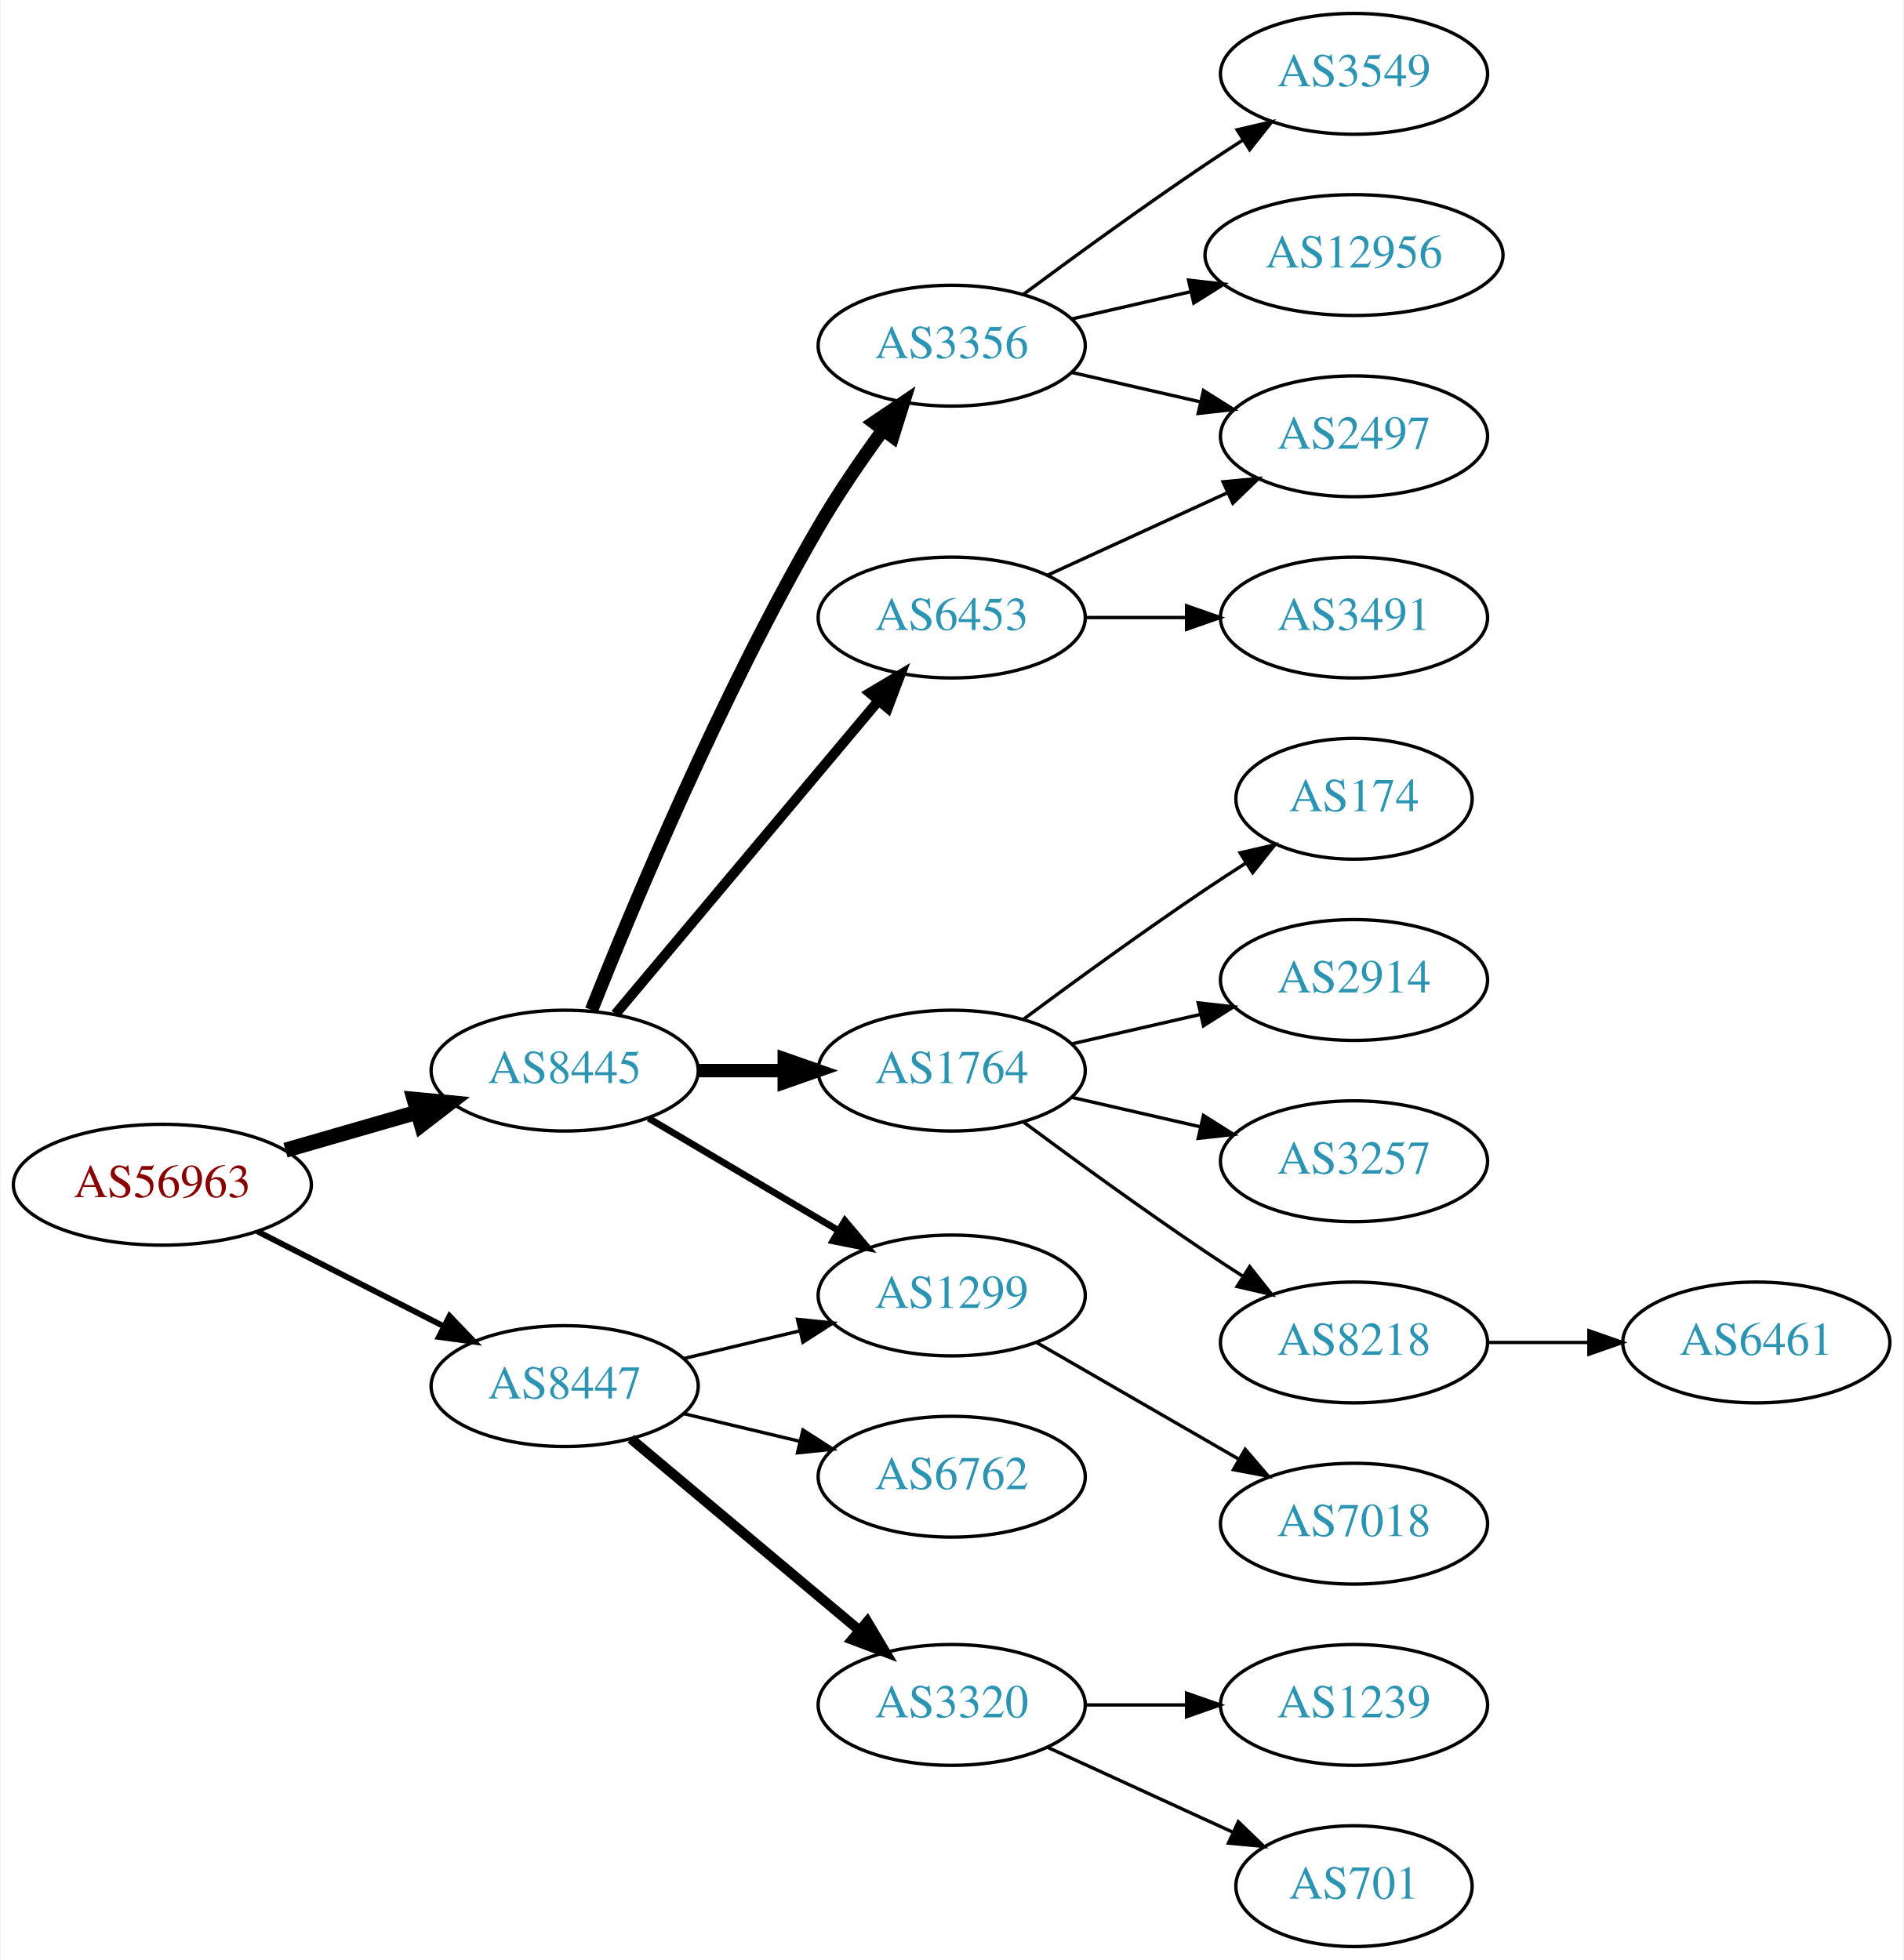
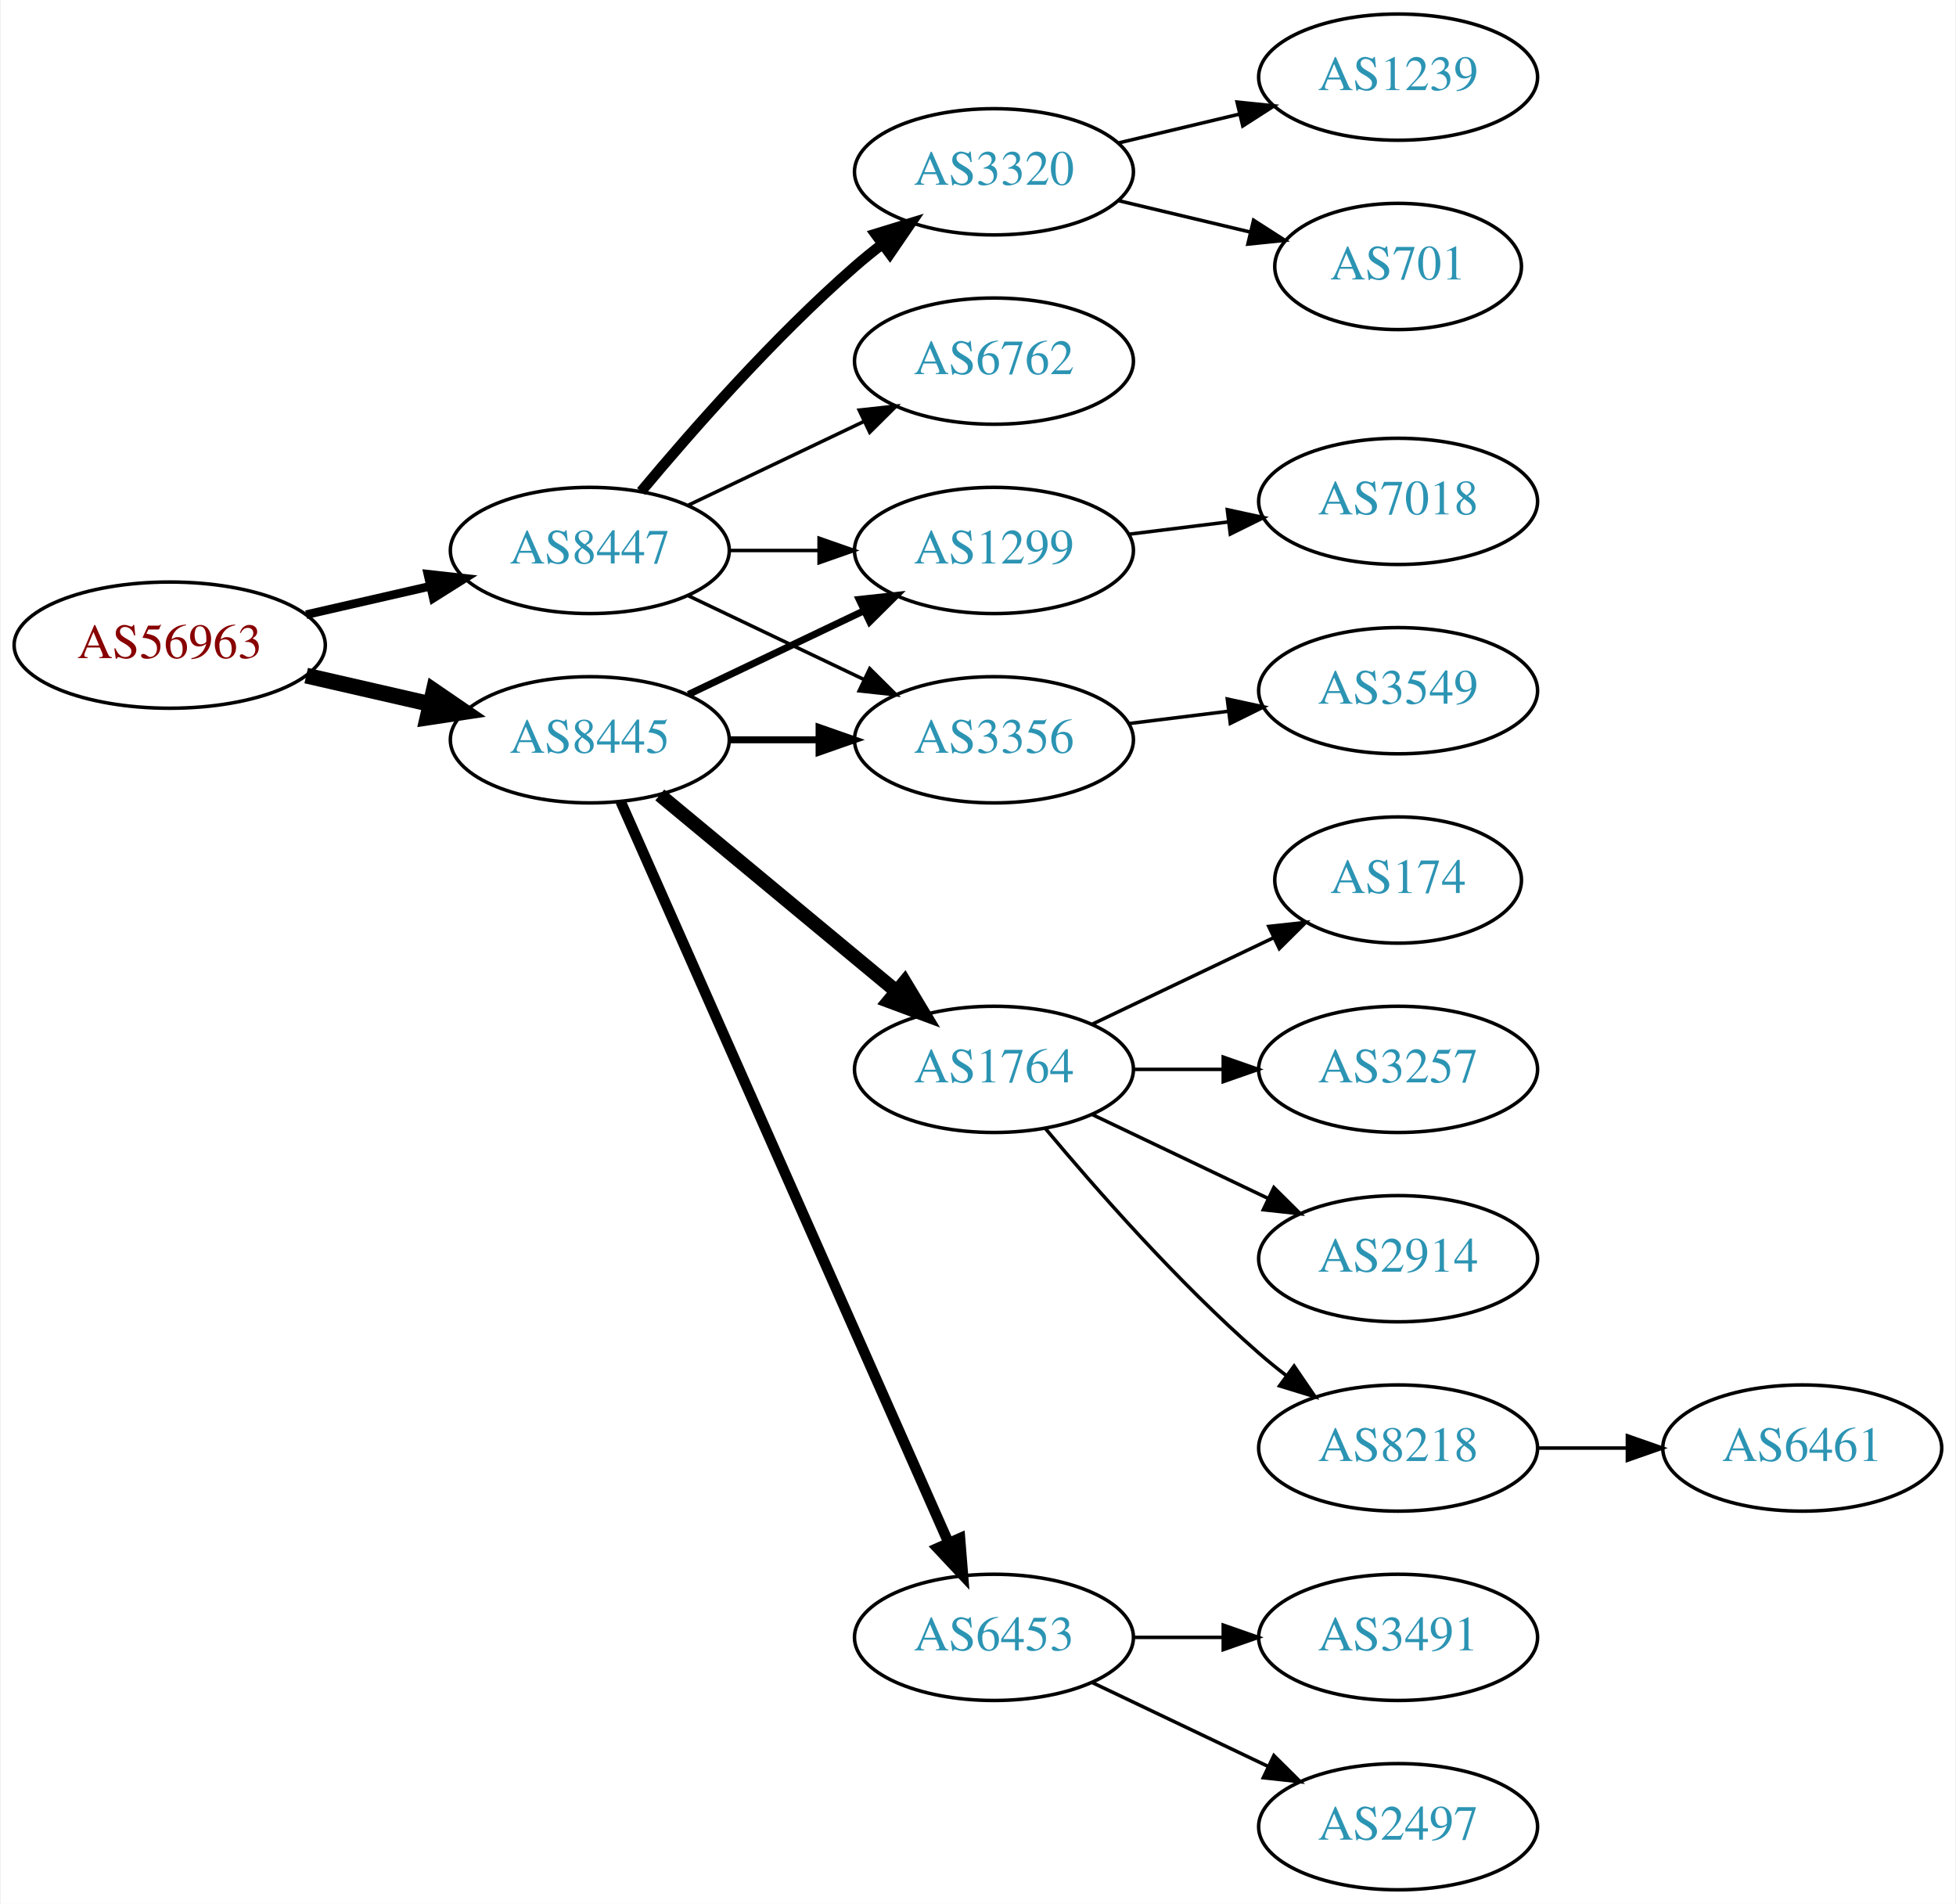
- <svg xmlns="http://www.w3.org/2000/svg" xmlns:xlink="http://www.w3.org/1999/xlink" width="567pt" height="584pt" viewBox="0.00 0.00 566.66 584.00">
-   <g id="graph0" class="graph" transform="scale(1 1) rotate(0) translate(4 580)">
-     <polygon fill="white" stroke="none" points="-4,4 -4,-580 562.663,-580 562.663,4 -4,4" />
+ <svg xmlns="http://www.w3.org/2000/svg" xmlns:xlink="http://www.w3.org/1999/xlink" width="558pt" height="543pt" viewBox="0.00 0.00 557.56 543.00">
+   <g id="graph0" class="graph" transform="scale(1 1) rotate(0) translate(4 539)">
+     <polygon fill="white" stroke="none" points="-4,4 -4,-539 553.564,-539 553.564,4 -4,4" />
    <g id="node1" class="node">
      <g id="a_node1">
        <a xlink:href="/asn/56963" xlink:title="AS56963 ~ Skidata AG [AT]">
-           <ellipse fill="#ffffff" stroke="black" cx="44.196" cy="-227" rx="44.393" ry="18" />
-           <text text-anchor="middle" x="44.196" y="-223.3" font-family="Times,serif" font-size="14.00" fill="#880000">AS56963</text>
+           <ellipse fill="#ffffff" stroke="black" cx="44.196" cy="-355" rx="44.393" ry="18" />
+           <text text-anchor="middle" x="44.196" y="-351.3" font-family="Times,serif" font-size="14.00" fill="#880000">AS56963</text>
        </a>
      </g>
    </g>
    <g id="node2" class="node">
      <g id="a_node2">
        <a xlink:href="/asn/8445" xlink:title="AS8445 ~ SALZBURG-AG-AS [AT]">
-           <ellipse fill="#ffffff" stroke="black" cx="164.039" cy="-261" rx="39.794" ry="18" />
-           <text text-anchor="middle" x="164.039" y="-257.3" font-family="Times,serif" font-size="14.00" fill="#2c94b3">AS8445</text>
+           <ellipse fill="#ffffff" stroke="black" cx="164.039" cy="-328" rx="39.794" ry="18" />
+           <text text-anchor="middle" x="164.039" y="-324.3" font-family="Times,serif" font-size="14.00" fill="#2c94b3">AS8445</text>
        </a>
      </g>
    </g>
    <g id="edge1" class="edge">
-       <path fill="none" stroke="black" stroke-width="4.5" d="M80.873,-237.293C93.288,-240.876 107.344,-244.931 120.275,-248.662" />
-       <polygon fill="black" stroke="black" stroke-width="4.5" points="119.198,-252.449 129.898,-251.438 121.382,-244.883 119.198,-252.449" />
+       <path fill="none" stroke="black" stroke-width="4.5" d="M83.131,-346.308C94.371,-343.733 106.784,-340.889 118.407,-338.226" />
+       <polygon fill="black" stroke="black" stroke-width="4.5" points="119.501,-342.015 128.369,-335.943 117.742,-334.339 119.501,-342.015" />
    </g>
    <g id="node3" class="node">
      <g id="a_node3">
        <a xlink:href="/asn/8447" xlink:title="AS8447 ~ A1 Telekom Austria AG [AT]">
-           <ellipse fill="#ffffff" stroke="black" cx="164.039" cy="-167" rx="39.794" ry="18" />
-           <text text-anchor="middle" x="164.039" y="-163.3" font-family="Times,serif" font-size="14.00" fill="#2c94b3">AS8447</text>
+           <ellipse fill="#ffffff" stroke="black" cx="164.039" cy="-382" rx="39.794" ry="18" />
+           <text text-anchor="middle" x="164.039" y="-378.3" font-family="Times,serif" font-size="14.00" fill="#2c94b3">AS8447</text>
        </a>
      </g>
    </g>
    <g id="edge2" class="edge">
-       <path fill="none" stroke="black" stroke-width="1.731" d="M72.528,-213.084C89.087,-204.653 110.372,-193.815 128.141,-184.768" />
-       <polygon fill="black" stroke="black" stroke-width="1.731" points="129.745,-187.879 137.068,-180.223 126.569,-181.641 129.745,-187.879" />
+       <path fill="none" stroke="black" stroke-width="2.455" d="M83.131,-363.692C94.371,-366.267 106.784,-369.111 118.407,-371.774" />
+       <polygon fill="black" stroke="black" stroke-width="2.455" points="117.84,-375.235 128.369,-374.057 119.403,-368.412 117.84,-375.235" />
    </g>
    <g id="node4" class="node">
      <g id="a_node4">
-         <a xlink:href="/asn/3356" xlink:title="AS3356 ~ Level 3 Parent, LLC [US]">
-           <ellipse fill="#ffffff" stroke="black" cx="279.332" cy="-477" rx="39.794" ry="18" />
-           <text text-anchor="middle" x="279.332" y="-473.3" font-family="Times,serif" font-size="14.00" fill="#2c94b3">AS3356</text>
+         <a xlink:href="/asn/1299" xlink:title="AS1299 ~ Telia Carrier [EU]">
+           <ellipse fill="#ffffff" stroke="black" cx="279.332" cy="-382" rx="39.794" ry="18" />
+           <text text-anchor="middle" x="279.332" y="-378.3" font-family="Times,serif" font-size="14.00" fill="#2c94b3">AS1299</text>
        </a>
      </g>
    </g>
    <g id="edge3" class="edge">
-       <path fill="none" stroke="black" stroke-width="4" d="M172.042,-279.051C184.169,-309.57 210.587,-372.933 239.685,-423 245.392,-432.819 252.43,-443.078 258.929,-451.984" />
-       <polygon fill="black" stroke="black" stroke-width="4" points="256.155,-454.119 264.934,-460.05 261.77,-449.938 256.155,-454.119" />
+       <path fill="none" stroke="black" stroke-width="2" d="M192.175,-340.934C207.169,-348.081 225.99,-357.052 242.213,-364.785" />
+       <polygon fill="black" stroke="black" stroke-width="2" points="240.884,-368.028 251.417,-369.171 243.895,-361.709 240.884,-368.028" />
    </g>
    <g id="node5" class="node">
      <g id="a_node5">
-         <a xlink:href="/asn/1764" xlink:title="AS1764 ~ NEXTLAYER-AS [AT]">
-           <ellipse fill="#ffffff" stroke="black" cx="279.332" cy="-261" rx="39.794" ry="18" />
-           <text text-anchor="middle" x="279.332" y="-257.3" font-family="Times,serif" font-size="14.00" fill="#2c94b3">AS1764</text>
+         <a xlink:href="/asn/3356" xlink:title="AS3356 ~ Level 3 Parent, LLC [US]">
+           <ellipse fill="#ffffff" stroke="black" cx="279.332" cy="-328" rx="39.794" ry="18" />
+           <text text-anchor="middle" x="279.332" y="-324.3" font-family="Times,serif" font-size="14.00" fill="#2c94b3">AS3356</text>
        </a>
      </g>
    </g>
    <g id="edge4" class="edge">
-       <path fill="none" stroke="black" stroke-width="4" d="M203.711,-261C211.914,-261 220.678,-261 229.21,-261" />
-       <polygon fill="black" stroke="black" stroke-width="4" points="229.449,-264.5 239.449,-261 229.449,-257.5 229.449,-264.5" />
+       <path fill="none" stroke="black" stroke-width="2" d="M203.711,-328C211.914,-328 220.678,-328 229.21,-328" />
+       <polygon fill="black" stroke="black" stroke-width="2" points="229.449,-331.5 239.449,-328 229.449,-324.5 229.449,-331.5" />
    </g>
    <g id="node6" class="node">
      <g id="a_node6">
-         <a xlink:href="/asn/1299" xlink:title="AS1299 ~ Telia Carrier [EU]">
-           <ellipse fill="#ffffff" stroke="black" cx="279.332" cy="-194" rx="39.794" ry="18" />
-           <text text-anchor="middle" x="279.332" y="-190.3" font-family="Times,serif" font-size="14.00" fill="#2c94b3">AS1299</text>
+         <a xlink:href="/asn/1764" xlink:title="AS1764 ~ NEXTLAYER-AS [AT]">
+           <ellipse fill="#ffffff" stroke="black" cx="279.332" cy="-234" rx="39.794" ry="18" />
+           <text text-anchor="middle" x="279.332" y="-230.3" font-family="Times,serif" font-size="14.00" fill="#2c94b3">AS1764</text>
        </a>
      </g>
    </g>
    <g id="edge5" class="edge">
-       <path fill="none" stroke="black" stroke-width="2" d="M189.065,-246.791C205.437,-237.109 227.325,-224.165 245.329,-213.518" />
-       <polygon fill="black" stroke="black" stroke-width="2" points="247.514,-216.292 254.34,-208.188 243.951,-210.266 247.514,-216.292" />
+       <path fill="none" stroke="black" stroke-width="4" d="M184.001,-312.267C202.464,-296.948 230.7,-273.52 251.471,-256.287" />
+       <polygon fill="black" stroke="black" stroke-width="4" points="253.846,-258.864 259.307,-249.785 249.376,-253.477 253.846,-258.864" />
    </g>
    <g id="node7" class="node">
      <g id="a_node7">
        <a xlink:href="/asn/6453" xlink:title="AS6453 ~ TATA COMMUNICATIONS (AMERICA) INC [US]">
-           <ellipse fill="#ffffff" stroke="black" cx="279.332" cy="-396" rx="39.794" ry="18" />
-           <text text-anchor="middle" x="279.332" y="-392.3" font-family="Times,serif" font-size="14.00" fill="#2c94b3">AS6453</text>
+           <ellipse fill="#ffffff" stroke="black" cx="279.332" cy="-72" rx="39.794" ry="18" />
+           <text text-anchor="middle" x="279.332" y="-68.3" font-family="Times,serif" font-size="14.00" fill="#2c94b3">AS6453</text>
        </a>
      </g>
    </g>
    <g id="edge6" class="edge">
-       <path fill="none" stroke="black" stroke-width="3" d="M179.158,-277.825C198.833,-301.269 234.637,-343.934 257.415,-371.076" />
-       <polygon fill="black" stroke="black" stroke-width="3" points="254.925,-373.553 264.034,-378.963 260.287,-369.053 254.925,-373.553" />
+       <path fill="none" stroke="black" stroke-width="3" d="M172.826,-310.404C192.269,-266.469 243.055,-151.713 266.345,-99.085" />
+       <polygon fill="black" stroke="black" stroke-width="3" points="269.644,-100.28 270.49,-89.719 263.242,-97.447 269.644,-100.28" />
    </g>
    <g id="edge18" class="edge">
-       <path fill="none" stroke="black" d="M199.646,-175.248C210.517,-177.838 222.671,-180.735 234.114,-183.462" />
-       <polygon fill="black" stroke="black" points="233.397,-186.889 243.936,-185.803 235.02,-180.08 233.397,-186.889" />
+       <path fill="none" stroke="black" d="M203.711,-382C211.914,-382 220.678,-382 229.21,-382" />
+       <polygon fill="black" stroke="black" points="229.449,-385.5 239.449,-382 229.449,-378.5 229.449,-385.5" />
+     </g>
+     <g id="edge17" class="edge">
+       <path fill="none" stroke="black" d="M192.175,-369.066C207.169,-361.919 225.99,-352.948 242.213,-345.215" />
+       <polygon fill="black" stroke="black" points="243.895,-348.291 251.417,-340.829 240.884,-341.972 243.895,-348.291" />
+     </g>
+     <g id="node17" class="node">
+       <g id="a_node17">
+         <a xlink:href="/asn/3320" xlink:title="AS3320 ~ DTAG [DE]">
+           <ellipse fill="#ffffff" stroke="black" cx="279.332" cy="-490" rx="39.794" ry="18" />
+           <text text-anchor="middle" x="279.332" y="-486.3" font-family="Times,serif" font-size="14.00" fill="#2c94b3">AS3320</text>
+         </a>
+       </g>
+     </g>
+     <g id="edge16" class="edge">
+       <path fill="none" stroke="black" stroke-width="3" d="M178.669,-398.817C192.951,-415.929 216.498,-442.745 239.685,-463 242.151,-465.154 244.789,-467.294 247.487,-469.372" />
+       <polygon fill="black" stroke="black" stroke-width="3" points="245.512,-472.264 255.641,-475.37 249.66,-466.625 245.512,-472.264" />
    </g>
    <g id="node18" class="node">
      <g id="a_node18">
        <a xlink:href="/asn/6762" xlink:title="AS6762 ~ TELECOM ITALIA SPARKLE S.p.A. [IT]">
-           <ellipse fill="#ffffff" stroke="black" cx="279.332" cy="-140" rx="39.794" ry="18" />
-           <text text-anchor="middle" x="279.332" y="-136.3" font-family="Times,serif" font-size="14.00" fill="#2c94b3">AS6762</text>
+           <ellipse fill="#ffffff" stroke="black" cx="279.332" cy="-436" rx="39.794" ry="18" />
+           <text text-anchor="middle" x="279.332" y="-432.3" font-family="Times,serif" font-size="14.00" fill="#2c94b3">AS6762</text>
        </a>
      </g>
    </g>
    <g id="edge19" class="edge">
-       <path fill="none" stroke="black" d="M199.646,-158.752C210.517,-156.162 222.671,-153.265 234.114,-150.538" />
-       <polygon fill="black" stroke="black" points="235.02,-153.92 243.936,-148.197 233.397,-147.111 235.02,-153.92" />
-     </g>
-     <g id="node19" class="node">
-       <g id="a_node19">
-         <a xlink:href="/asn/3320" xlink:title="AS3320 ~ DTAG [DE]">
-           <ellipse fill="#ffffff" stroke="black" cx="279.332" cy="-72" rx="39.794" ry="18" />
-           <text text-anchor="middle" x="279.332" y="-68.3" font-family="Times,serif" font-size="14.00" fill="#2c94b3">AS3320</text>
-         </a>
-       </g>
-     </g>
-     <g id="edge20" class="edge">
-       <path fill="none" stroke="black" stroke-width="3" d="M183.747,-151.313C202.278,-135.773 230.835,-111.828 251.724,-94.311" />
-       <polygon fill="black" stroke="black" stroke-width="3" points="254.182,-96.818 259.596,-87.711 249.684,-91.454 254.182,-96.818" />
+       <path fill="none" stroke="black" d="M192.175,-394.934C207.169,-402.081 225.99,-411.052 242.213,-418.785" />
+       <polygon fill="black" stroke="black" points="240.884,-422.028 251.417,-423.171 243.895,-415.709 240.884,-422.028" />
+     </g>
+     <g id="node16" class="node">
+       <g id="a_node16">
+         <a xlink:href="/asn/7018" xlink:title="AS7018 ~ AT&amp;T Services, Inc. [US]">
+           <ellipse fill="#ffffff" stroke="black" cx="394.625" cy="-396" rx="39.794" ry="18" />
+           <text text-anchor="middle" x="394.625" y="-392.3" font-family="Times,serif" font-size="14.00" fill="#2c94b3">AS7018</text>
+         </a>
+       </g>
+     </g>
+     <g id="edge15" class="edge">
+       <path fill="none" stroke="black" d="M317.742,-386.623C326.83,-387.746 336.667,-388.962 346.152,-390.134" />
+       <polygon fill="black" stroke="black" points="345.9,-393.629 356.254,-391.382 346.758,-386.682 345.9,-393.629" />
    </g>
    <g id="node8" class="node">
      <g id="a_node8">
        <a xlink:href="/asn/3549" xlink:title="AS3549 ~ Level 3 Parent, LLC [US]">
-           <ellipse fill="#ffffff" stroke="black" cx="399.174" cy="-558" rx="39.794" ry="18" />
-           <text text-anchor="middle" x="399.174" y="-554.3" font-family="Times,serif" font-size="14.00" fill="#2c94b3">AS3549</text>
+           <ellipse fill="#ffffff" stroke="black" cx="394.625" cy="-342" rx="39.794" ry="18" />
+           <text text-anchor="middle" x="394.625" y="-338.3" font-family="Times,serif" font-size="14.00" fill="#2c94b3">AS3549</text>
        </a>
      </g>
    </g>
    <g id="edge7" class="edge">
-       <path fill="none" stroke="black" d="M300.662,-492.277C315.524,-503.304 336.269,-518.407 354.978,-531 358.527,-533.389 362.277,-535.839 366.026,-538.242" />
-       <polygon fill="black" stroke="black" points="364.352,-541.325 374.674,-543.712 368.094,-535.409 364.352,-541.325" />
+       <path fill="none" stroke="black" d="M317.742,-332.623C326.83,-333.746 336.667,-334.962 346.152,-336.134" />
+       <polygon fill="black" stroke="black" points="345.9,-339.629 356.254,-337.382 346.758,-332.682 345.9,-339.629" />
    </g>
    <g id="node9" class="node">
      <g id="a_node9">
-         <a xlink:href="/asn/2497" xlink:title="AS2497 ~ Internet Initiative Japan Inc. [JP]">
-           <ellipse fill="#ffffff" stroke="black" cx="399.174" cy="-450" rx="39.794" ry="18" />
-           <text text-anchor="middle" x="399.174" y="-446.3" font-family="Times,serif" font-size="14.00" fill="#2c94b3">AS2497</text>
+         <a xlink:href="/asn/2914" xlink:title="AS2914 ~ NTT America, Inc. [US]">
+           <ellipse fill="#ffffff" stroke="black" cx="394.625" cy="-180" rx="39.794" ry="18" />
+           <text text-anchor="middle" x="394.625" y="-176.3" font-family="Times,serif" font-size="14.00" fill="#2c94b3">AS2914</text>
        </a>
      </g>
    </g>
    <g id="edge8" class="edge">
-       <path fill="none" stroke="black" d="M315.051,-469.045C327.051,-466.296 340.672,-463.175 353.364,-460.267" />
-       <polygon fill="black" stroke="black" points="354.33,-463.636 363.296,-457.991 352.767,-456.813 354.33,-463.636" />
+       <path fill="none" stroke="black" d="M307.468,-221.066C322.462,-213.919 341.283,-204.948 357.506,-197.215" />
+       <polygon fill="black" stroke="black" points="359.188,-200.291 366.71,-192.829 356.177,-193.972 359.188,-200.291" />
    </g>
    <g id="node10" class="node">
      <g id="a_node10">
-         <a xlink:href="/asn/12956" xlink:title="AS12956 ~ TELXIUS [ES]">
-           <ellipse fill="#ffffff" stroke="black" cx="399.174" cy="-504" rx="44.393" ry="18" />
-           <text text-anchor="middle" x="399.174" y="-500.3" font-family="Times,serif" font-size="14.00" fill="#2c94b3">AS12956</text>
+         <a xlink:href="/asn/8218" xlink:title="AS8218 ~ legacy Neotelecoms [FR]">
+           <ellipse fill="#ffffff" stroke="black" cx="394.625" cy="-126" rx="39.794" ry="18" />
+           <text text-anchor="middle" x="394.625" y="-122.3" font-family="Times,serif" font-size="14.00" fill="#2c94b3">AS8218</text>
        </a>
      </g>
    </g>
    <g id="edge9" class="edge">
-       <path fill="none" stroke="black" d="M315.051,-484.955C326.189,-487.507 338.725,-490.379 350.618,-493.104" />
-       <polygon fill="black" stroke="black" points="349.883,-496.526 360.412,-495.348 351.446,-489.703 349.883,-496.526" />
+       <path fill="none" stroke="black" d="M293.962,-217.183C308.244,-200.071 331.791,-173.255 354.978,-153 357.444,-150.846 360.082,-148.706 362.78,-146.628" />
+       <polygon fill="black" stroke="black" points="364.953,-149.375 370.934,-140.63 360.805,-143.736 364.953,-149.375" />
    </g>
    <g id="node11" class="node">
      <g id="a_node11">
        <a xlink:href="/asn/174" xlink:title="AS174 ~ Cogent Communications [US]">
-           <ellipse fill="#ffffff" stroke="black" cx="399.174" cy="-342" rx="35.194" ry="18" />
-           <text text-anchor="middle" x="399.174" y="-338.3" font-family="Times,serif" font-size="14.00" fill="#2c94b3">AS174</text>
+           <ellipse fill="#ffffff" stroke="black" cx="394.625" cy="-288" rx="35.194" ry="18" />
+           <text text-anchor="middle" x="394.625" y="-284.3" font-family="Times,serif" font-size="14.00" fill="#2c94b3">AS174</text>
        </a>
      </g>
    </g>
    <g id="edge10" class="edge">
-       <path fill="none" stroke="black" d="M300.662,-276.277C315.524,-287.304 336.269,-302.407 354.978,-315 358.795,-317.569 362.845,-320.21 366.876,-322.786" />
-       <polygon fill="black" stroke="black" points="365.245,-325.895 375.57,-328.271 368.98,-319.975 365.245,-325.895" />
+       <path fill="none" stroke="black" d="M307.468,-246.934C322.9,-254.29 342.385,-263.577 358.92,-271.459" />
+       <polygon fill="black" stroke="black" points="357.729,-274.768 368.262,-275.911 360.741,-268.449 357.729,-274.768" />
    </g>
    <g id="node12" class="node">
      <g id="a_node12">
-         <a xlink:href="/asn/2914" xlink:title="AS2914 ~ NTT America, Inc. [US]">
-           <ellipse fill="#ffffff" stroke="black" cx="399.174" cy="-288" rx="39.794" ry="18" />
-           <text text-anchor="middle" x="399.174" y="-284.3" font-family="Times,serif" font-size="14.00" fill="#2c94b3">AS2914</text>
+         <a xlink:href="/asn/3257" xlink:title="AS3257 ~ GTT [DE]">
+           <ellipse fill="#ffffff" stroke="black" cx="394.625" cy="-234" rx="39.794" ry="18" />
+           <text text-anchor="middle" x="394.625" y="-230.3" font-family="Times,serif" font-size="14.00" fill="#2c94b3">AS3257</text>
        </a>
      </g>
    </g>
    <g id="edge11" class="edge">
-       <path fill="none" stroke="black" d="M315.051,-268.955C327.051,-271.704 340.672,-274.825 353.364,-277.733" />
-       <polygon fill="black" stroke="black" points="352.767,-281.187 363.296,-280.009 354.33,-274.364 352.767,-281.187" />
+       <path fill="none" stroke="black" d="M319.004,-234C327.207,-234 335.971,-234 344.503,-234" />
+       <polygon fill="black" stroke="black" points="344.742,-237.5 354.742,-234 344.742,-230.5 344.742,-237.5" />
+     </g>
+     <g id="node14" class="node">
+       <g id="a_node14">
+         <a xlink:href="/asn/3491" xlink:title="AS3491 ~ PCCW Global, Inc. [US]">
+           <ellipse fill="#ffffff" stroke="black" cx="394.625" cy="-72" rx="39.794" ry="18" />
+           <text text-anchor="middle" x="394.625" y="-68.3" font-family="Times,serif" font-size="14.00" fill="#2c94b3">AS3491</text>
+         </a>
+       </g>
+     </g>
+     <g id="edge13" class="edge">
+       <path fill="none" stroke="black" d="M319.004,-72C327.207,-72 335.971,-72 344.503,-72" />
+       <polygon fill="black" stroke="black" points="344.742,-75.5 354.742,-72 344.742,-68.5 344.742,-75.5" />
+     </g>
+     <g id="node15" class="node">
+       <g id="a_node15">
+         <a xlink:href="/asn/2497" xlink:title="AS2497 ~ Internet Initiative Japan Inc. [JP]">
+           <ellipse fill="#ffffff" stroke="black" cx="394.625" cy="-18" rx="39.794" ry="18" />
+           <text text-anchor="middle" x="394.625" y="-14.3" font-family="Times,serif" font-size="14.00" fill="#2c94b3">AS2497</text>
+         </a>
+       </g>
+     </g>
+     <g id="edge14" class="edge">
+       <path fill="none" stroke="black" d="M307.468,-59.066C322.462,-51.919 341.283,-42.948 357.506,-35.215" />
+       <polygon fill="black" stroke="black" points="359.188,-38.291 366.71,-30.829 356.177,-31.972 359.188,-38.291" />
    </g>
    <g id="node13" class="node">
      <g id="a_node13">
-         <a xlink:href="/asn/3257" xlink:title="AS3257 ~ GTT [DE]">
-           <ellipse fill="#ffffff" stroke="black" cx="399.174" cy="-234" rx="39.794" ry="18" />
-           <text text-anchor="middle" x="399.174" y="-230.3" font-family="Times,serif" font-size="14.00" fill="#2c94b3">AS3257</text>
+         <a xlink:href="/asn/6461" xlink:title="AS6461 ~ Zayo Bandwidth [US]">
+           <ellipse fill="#ffffff" stroke="black" cx="509.918" cy="-126" rx="39.794" ry="18" />
+           <text text-anchor="middle" x="509.918" y="-122.3" font-family="Times,serif" font-size="14.00" fill="#2c94b3">AS6461</text>
        </a>
      </g>
    </g>
    <g id="edge12" class="edge">
-       <path fill="none" stroke="black" d="M315.051,-253.045C327.051,-250.296 340.672,-247.175 353.364,-244.267" />
-       <polygon fill="black" stroke="black" points="354.33,-247.636 363.296,-241.991 352.767,-240.813 354.33,-247.636" />
-     </g>
-     <g id="node14" class="node">
-       <g id="a_node14">
-         <a xlink:href="/asn/8218" xlink:title="AS8218 ~ legacy Neotelecoms [FR]">
-           <ellipse fill="#ffffff" stroke="black" cx="399.174" cy="-180" rx="39.794" ry="18" />
-           <text text-anchor="middle" x="399.174" y="-176.3" font-family="Times,serif" font-size="14.00" fill="#2c94b3">AS8218</text>
-         </a>
-       </g>
-     </g>
-     <g id="edge13" class="edge">
-       <path fill="none" stroke="black" d="M300.662,-245.723C315.524,-234.696 336.269,-219.593 354.978,-207 358.527,-204.611 362.277,-202.161 366.026,-199.758" />
-       <polygon fill="black" stroke="black" points="368.094,-202.591 374.674,-194.288 364.352,-196.675 368.094,-202.591" />
-     </g>
-     <g id="node16" class="node">
-       <g id="a_node16">
-         <a xlink:href="/asn/7018" xlink:title="AS7018 ~ AT&amp;T Services, Inc. [US]">
-           <ellipse fill="#ffffff" stroke="black" cx="399.174" cy="-126" rx="39.794" ry="18" />
-           <text text-anchor="middle" x="399.174" y="-122.3" font-family="Times,serif" font-size="14.00" fill="#2c94b3">AS7018</text>
-         </a>
-       </g>
-     </g>
-     <g id="edge16" class="edge">
-       <path fill="none" stroke="black" d="M304.463,-180.075C321.902,-170.012 345.676,-156.293 364.914,-145.192" />
-       <polygon fill="black" stroke="black" points="366.758,-148.17 373.67,-140.14 363.259,-142.107 366.758,-148.17" />
-     </g>
-     <g id="edge14" class="edge">
-       <path fill="none" stroke="black" d="M307.96,-408.661C323.917,-415.973 344.188,-425.261 361.471,-433.181" />
-       <polygon fill="black" stroke="black" points="360.169,-436.435 370.718,-437.419 363.085,-430.071 360.169,-436.435" />
-     </g>
-     <g id="node15" class="node">
-       <g id="a_node15">
-         <a xlink:href="/asn/3491" xlink:title="AS3491 ~ PCCW Global, Inc. [US]">
-           <ellipse fill="#ffffff" stroke="black" cx="399.174" cy="-396" rx="39.794" ry="18" />
-           <text text-anchor="middle" x="399.174" y="-392.3" font-family="Times,serif" font-size="14.00" fill="#2c94b3">AS3491</text>
-         </a>
-       </g>
-     </g>
-     <g id="edge15" class="edge">
-       <path fill="none" stroke="black" d="M319.244,-396C328.798,-396 339.147,-396 349.11,-396" />
-       <polygon fill="black" stroke="black" points="349.302,-399.5 359.302,-396 349.302,-392.5 349.302,-399.5" />
-     </g>
-     <g id="node17" class="node">
-       <g id="a_node17">
-         <a xlink:href="/asn/6461" xlink:title="AS6461 ~ Zayo Bandwidth [US]">
-           <ellipse fill="#ffffff" stroke="black" cx="519.017" cy="-180" rx="39.794" ry="18" />
-           <text text-anchor="middle" x="519.017" y="-176.3" font-family="Times,serif" font-size="14.00" fill="#2c94b3">AS6461</text>
-         </a>
-       </g>
-     </g>
-     <g id="edge17" class="edge">
-       <path fill="none" stroke="black" d="M439.087,-180C448.64,-180 458.99,-180 468.952,-180" />
-       <polygon fill="black" stroke="black" points="469.145,-183.5 479.145,-180 469.145,-176.5 469.145,-183.5" />
+       <path fill="none" stroke="black" d="M434.297,-126C442.5,-126 451.264,-126 459.796,-126" />
+       <polygon fill="black" stroke="black" points="460.035,-129.5 470.035,-126 460.035,-122.5 460.035,-129.5" />
+     </g>
+     <g id="node19" class="node">
+       <g id="a_node19">
+         <a xlink:href="/asn/1239" xlink:title="AS1239 ~ Sprint [US]">
+           <ellipse fill="#ffffff" stroke="black" cx="394.625" cy="-517" rx="39.794" ry="18" />
+           <text text-anchor="middle" x="394.625" y="-513.3" font-family="Times,serif" font-size="14.00" fill="#2c94b3">AS1239</text>
+         </a>
+       </g>
+     </g>
+     <g id="edge20" class="edge">
+       <path fill="none" stroke="black" d="M314.939,-498.248C325.81,-500.838 337.964,-503.735 349.407,-506.462" />
+       <polygon fill="black" stroke="black" points="348.69,-509.889 359.229,-508.803 350.313,-503.08 348.69,-509.889" />
    </g>
    <g id="node20" class="node">
      <g id="a_node20">
-         <a xlink:href="/asn/1239" xlink:title="AS1239 ~ Sprint [US]">
-           <ellipse fill="#ffffff" stroke="black" cx="399.174" cy="-72" rx="39.794" ry="18" />
-           <text text-anchor="middle" x="399.174" y="-68.3" font-family="Times,serif" font-size="14.00" fill="#2c94b3">AS1239</text>
+         <a xlink:href="/asn/701" xlink:title="AS701 ~ UUNET [US]">
+           <ellipse fill="#ffffff" stroke="black" cx="394.625" cy="-463" rx="35.194" ry="18" />
+           <text text-anchor="middle" x="394.625" y="-459.3" font-family="Times,serif" font-size="14.00" fill="#2c94b3">AS701</text>
        </a>
      </g>
    </g>
    <g id="edge21" class="edge">
-       <path fill="none" stroke="black" d="M319.244,-72C328.798,-72 339.147,-72 349.11,-72" />
-       <polygon fill="black" stroke="black" points="349.302,-75.5 359.302,-72 349.302,-68.5 349.302,-75.5" />
-     </g>
-     <g id="node21" class="node">
-       <g id="a_node21">
-         <a xlink:href="/asn/701" xlink:title="AS701 ~ UUNET [US]">
-           <ellipse fill="#ffffff" stroke="black" cx="399.174" cy="-18" rx="35.194" ry="18" />
-           <text text-anchor="middle" x="399.174" y="-14.3" font-family="Times,serif" font-size="14.00" fill="#2c94b3">AS701</text>
-         </a>
-       </g>
-     </g>
-     <g id="edge22" class="edge">
-       <path fill="none" stroke="black" d="M307.96,-59.339C324.377,-51.817 345.358,-42.202 362.955,-34.139" />
-       <polygon fill="black" stroke="black" points="364.7,-37.189 372.332,-29.842 361.783,-30.826 364.7,-37.189" />
+       <path fill="none" stroke="black" d="M314.939,-481.752C326.733,-478.942 340.038,-475.771 352.306,-472.847" />
+       <polygon fill="black" stroke="black" points="353.394,-476.186 362.311,-470.463 351.772,-469.376 353.394,-476.186" />
    </g>
  </g>
</svg>
